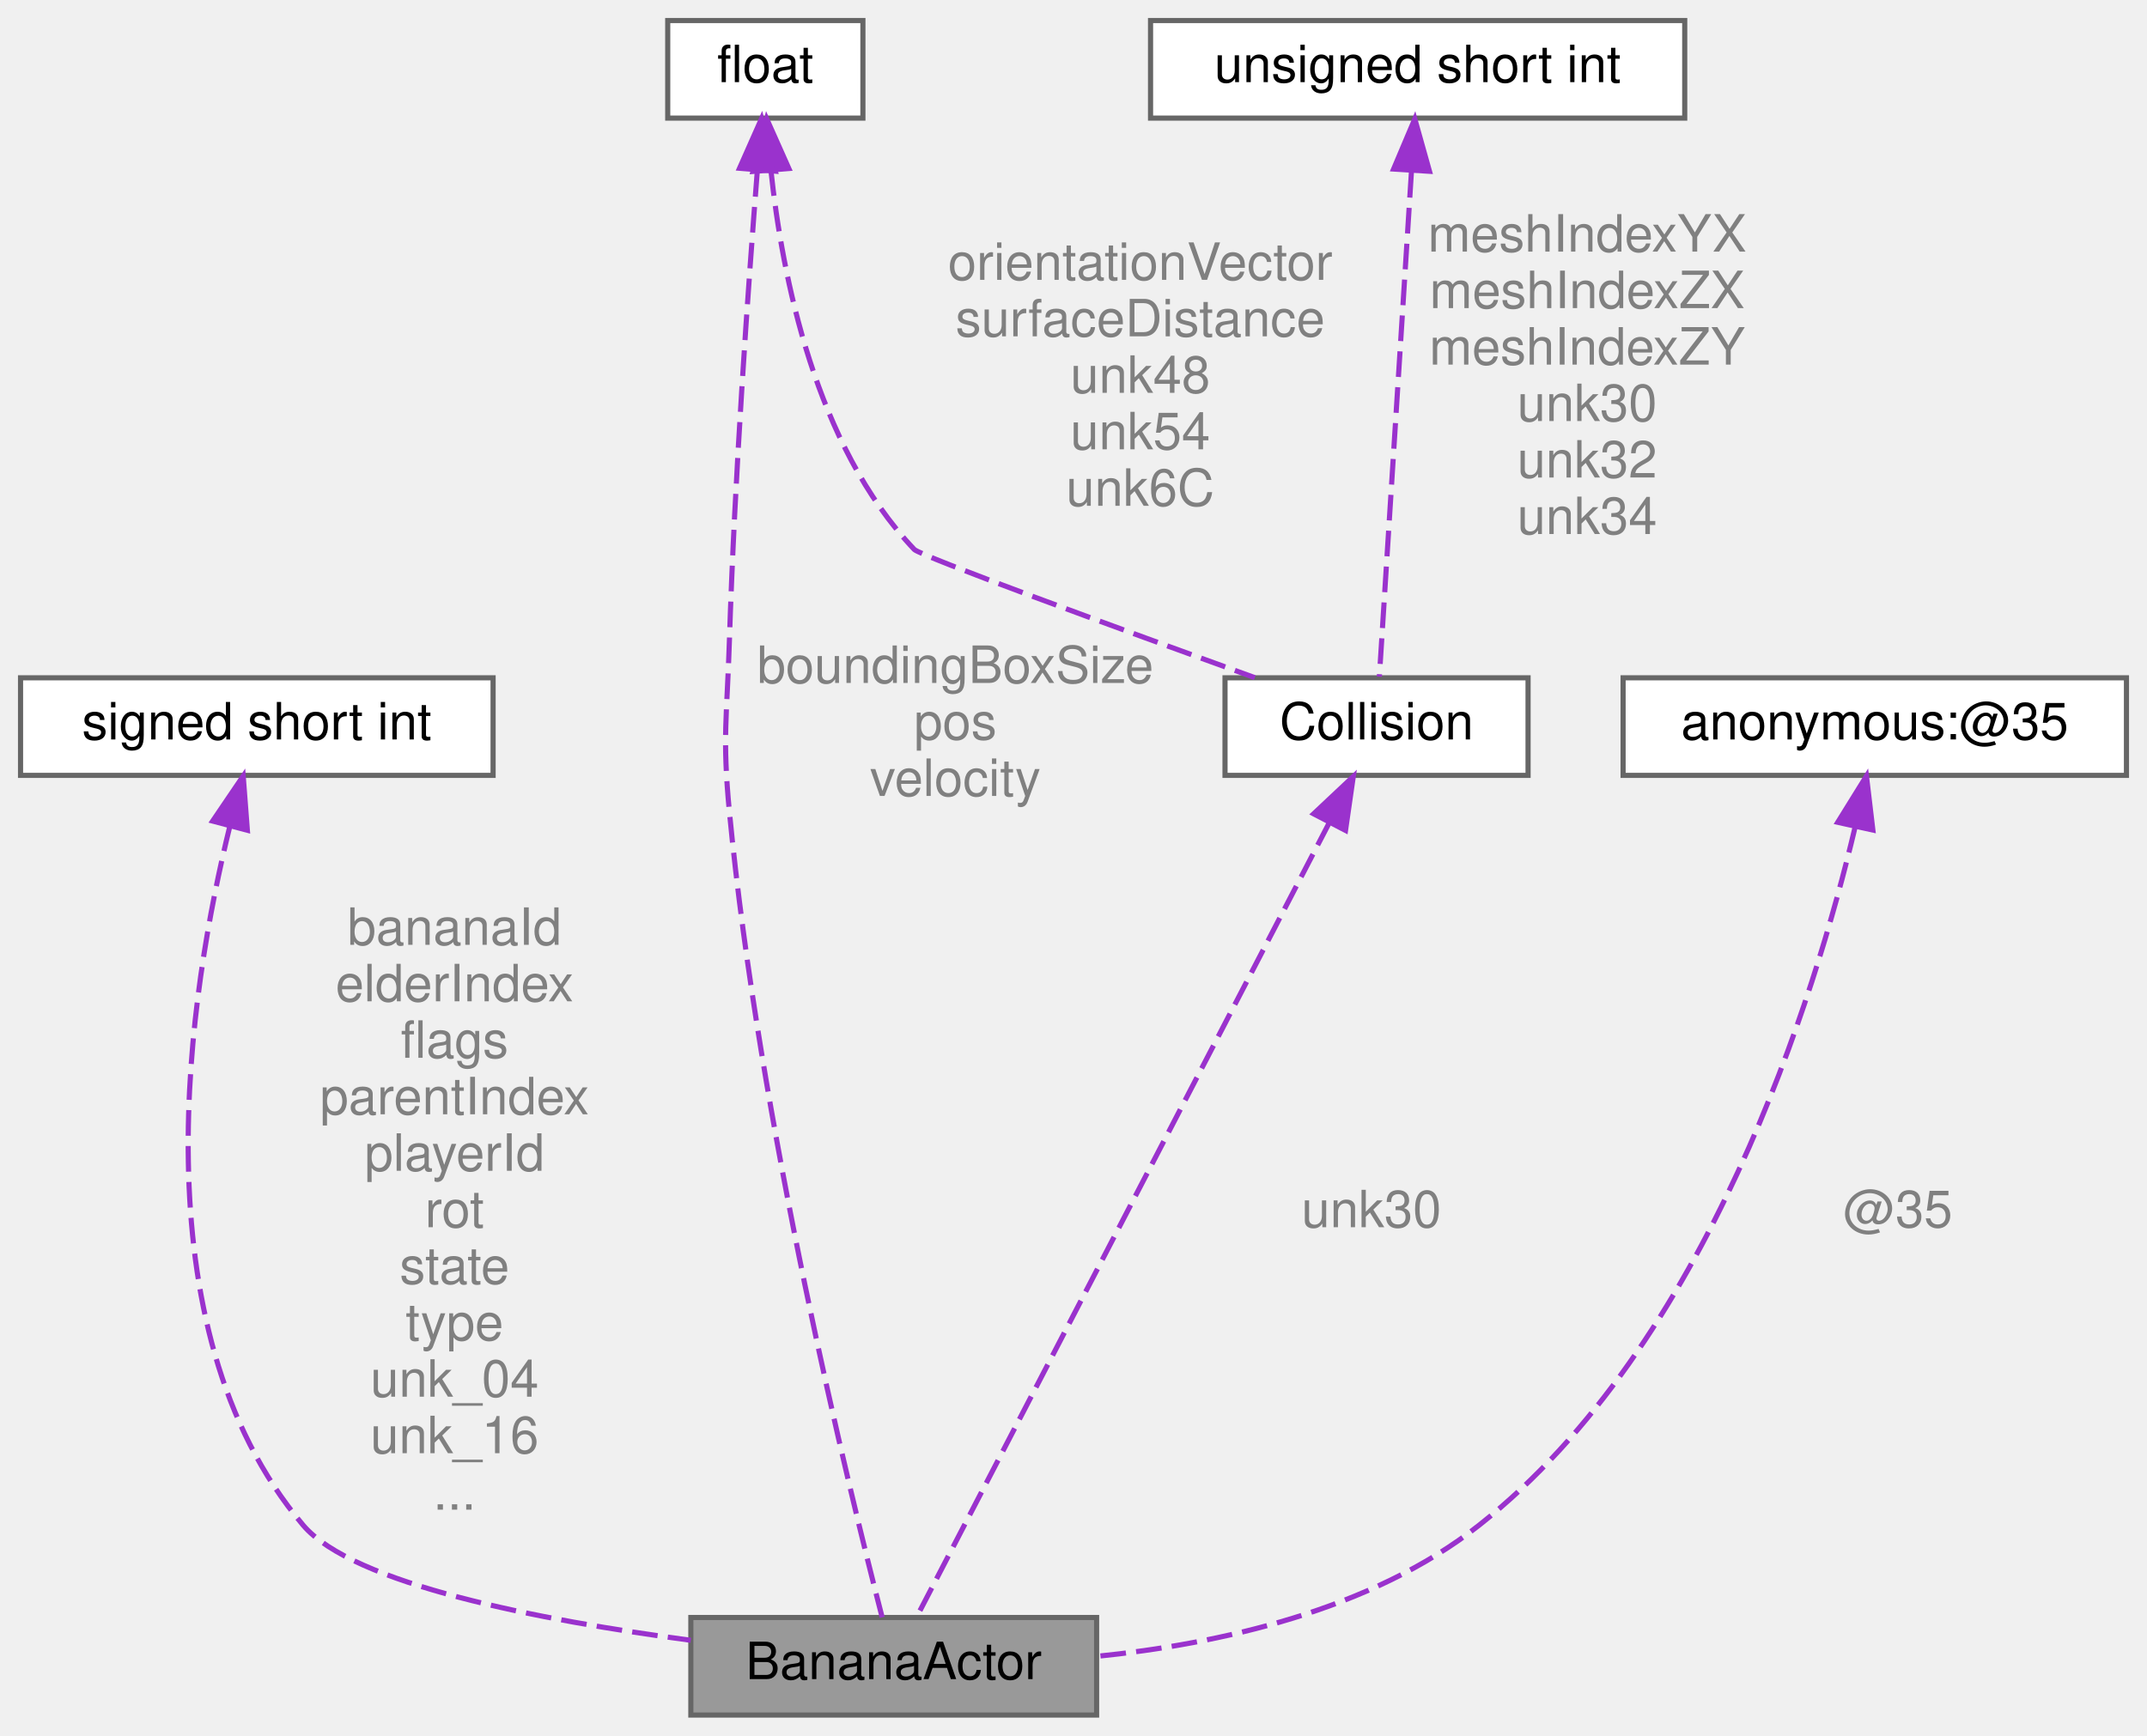
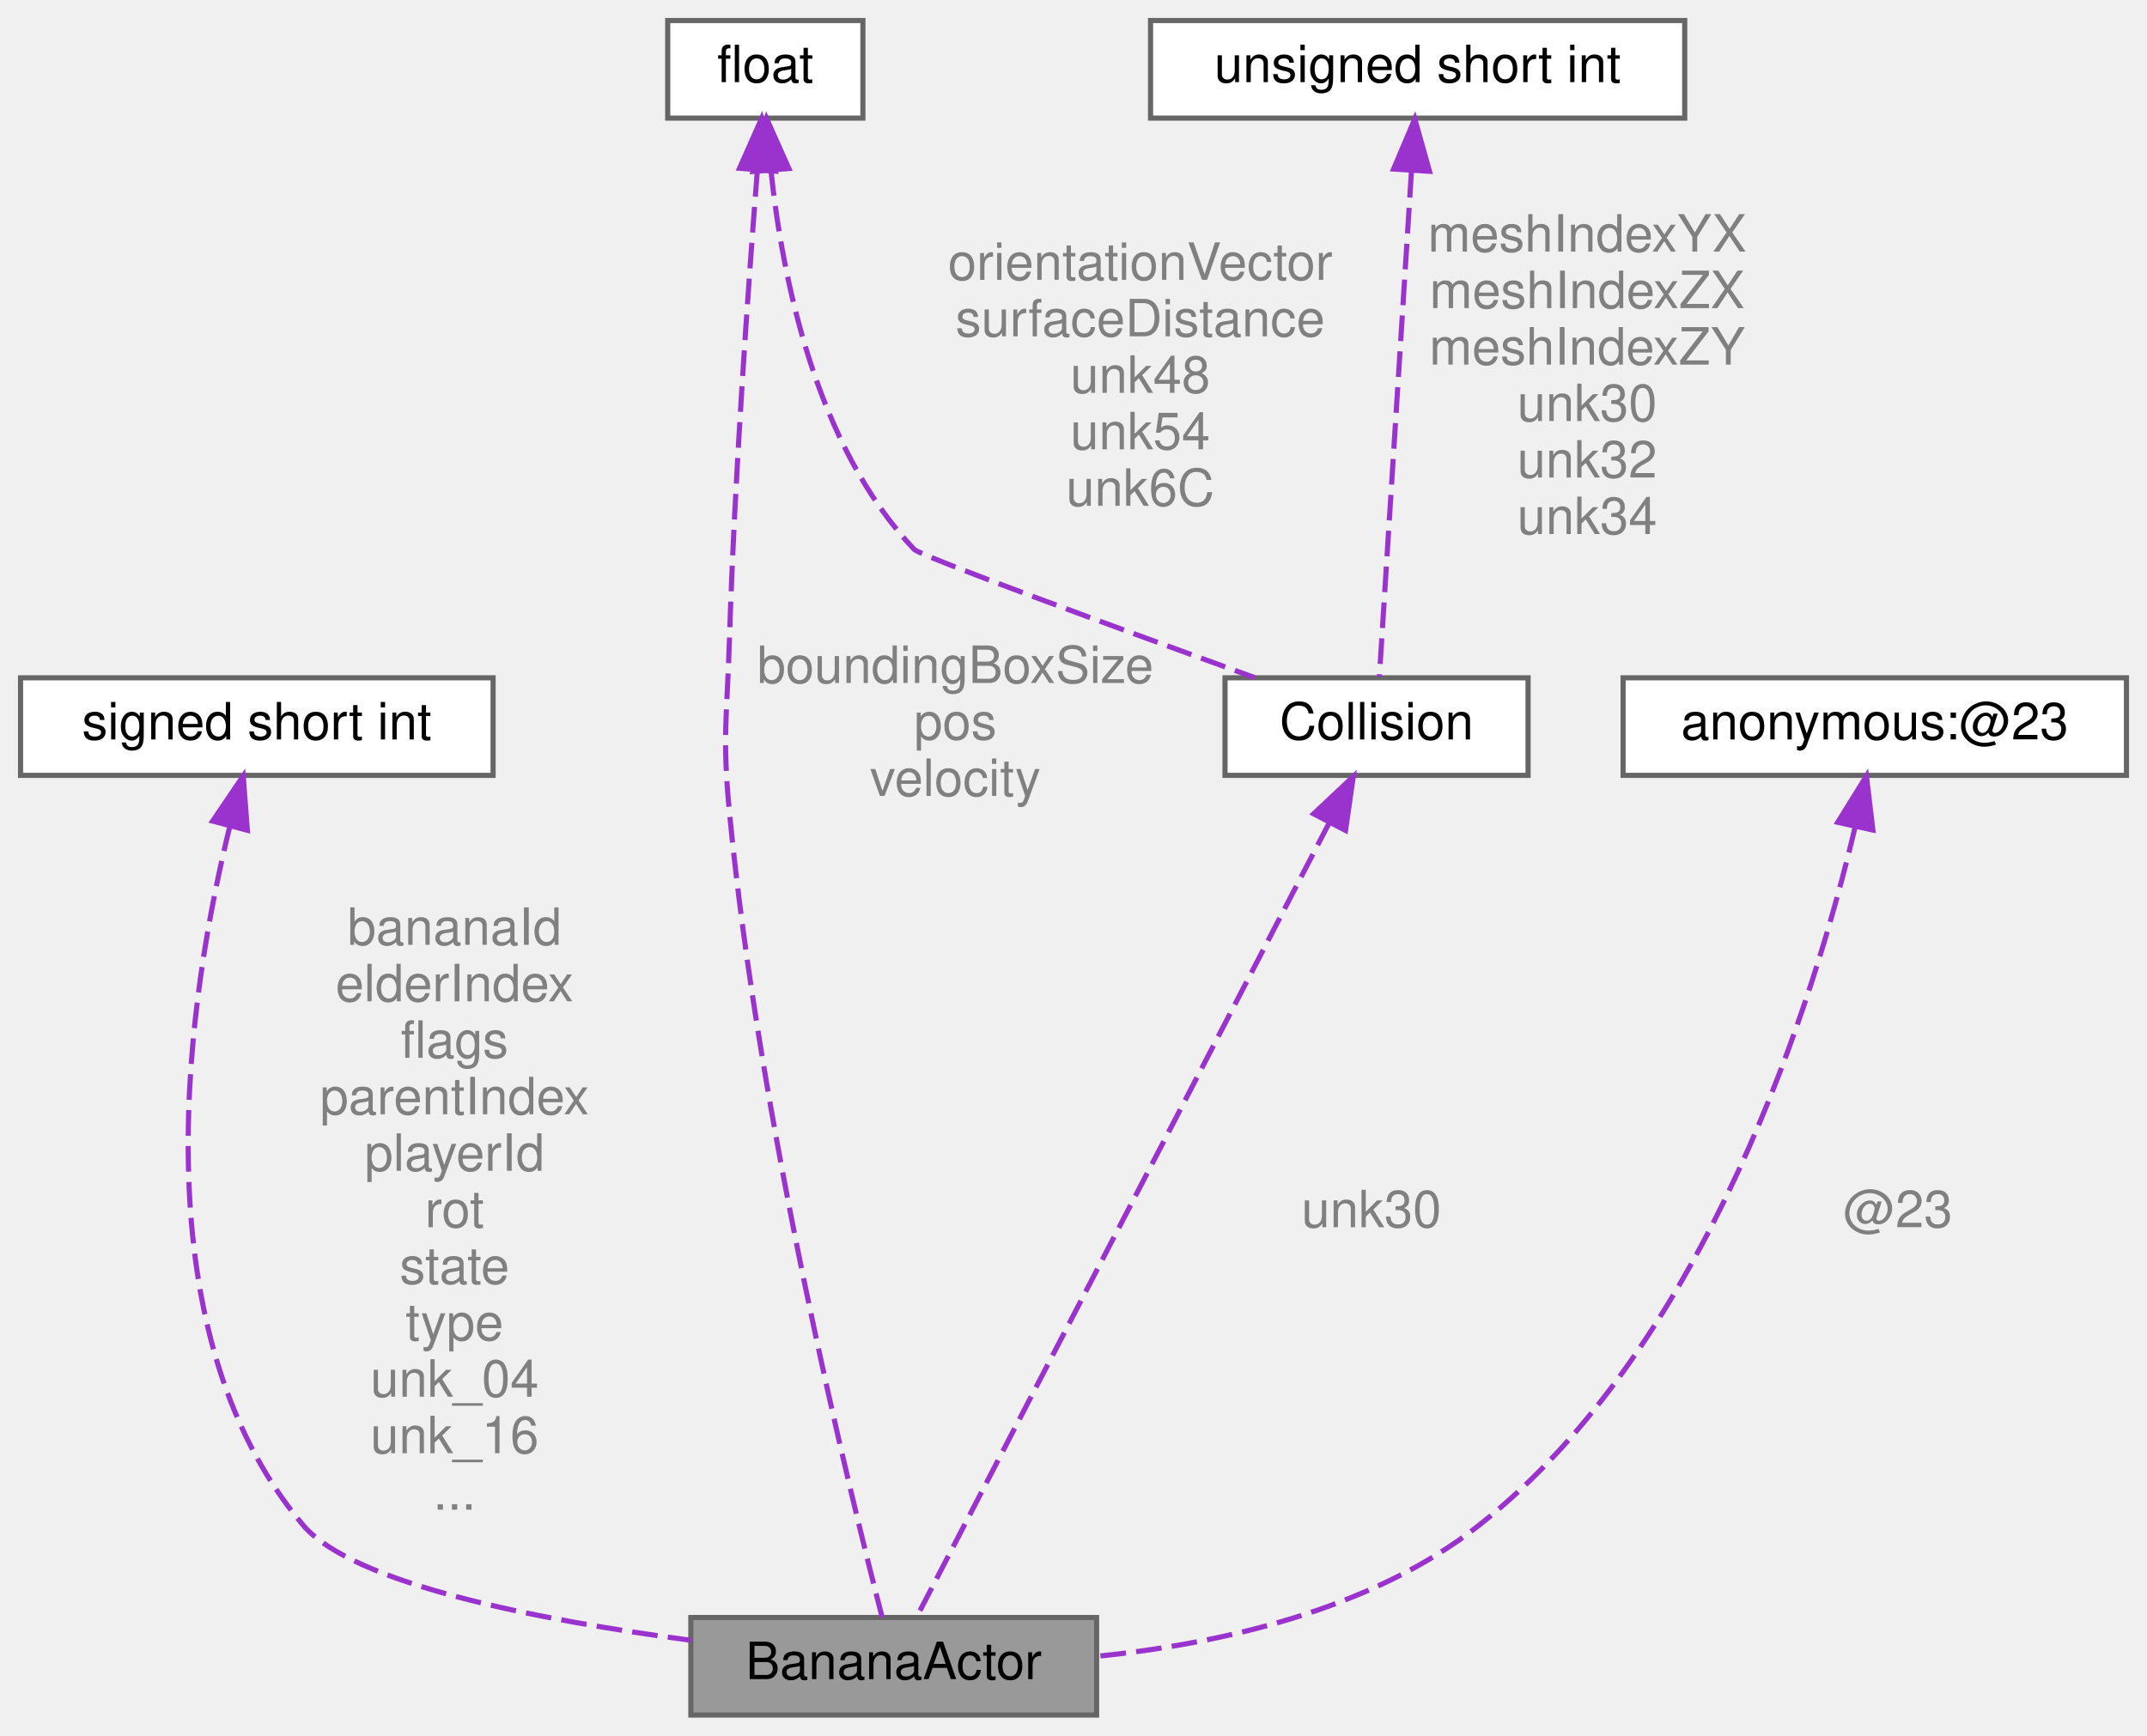
<svg xmlns="http://www.w3.org/2000/svg" xmlns:xlink="http://www.w3.org/1999/xlink" width="418pt" height="338pt" viewBox="0.00 0.00 418.00 338.00">
  <g id="graph0" class="graph" transform="scale(1 1) rotate(0) translate(4 334)">
    <g id="Node000001" class="node">
      <g id="a_Node000001">
        <a xlink:title=" ">
          <polygon fill="#999999" stroke="#666666" points="209.5,-19 130.5,-19 130.5,0 209.5,0 209.5,-19" />
          <text text-anchor="middle" x="170" y="-7" font-family="Helvetica,sans-Serif" font-size="10.00">BananaActor</text>
        </a>
      </g>
    </g>
    <g id="Node000002" class="node">
      <g id="a_Node000002">
        <a xlink:title=" ">
          <polygon fill="white" stroke="#666666" points="92,-202 0,-202 0,-183 92,-183 92,-202" />
          <text text-anchor="middle" x="46" y="-190" font-family="Helvetica,sans-Serif" font-size="10.00">signed short int</text>
        </a>
      </g>
    </g>
    <g id="edge1_Node000001_Node000002" class="edge">
      <g id="a_edge1_Node000001_Node000002">
        <a xlink:title=" ">
          <path fill="none" stroke="#9a32cd" stroke-dasharray="5,2" d="M40.76,-173.14C32.92,-141.34 22.28,-75.75 55,-37 64.72,-25.49 101.19,-18.46 130.49,-14.56" />
          <polygon fill="#9a32cd" stroke="#9a32cd" points="37.4,-174.1 43.35,-182.87 44.16,-172.31 37.4,-174.1" />
        </a>
      </g>
      <text text-anchor="middle" x="84.5" y="-150" font-family="Helvetica,sans-Serif" font-size="10.00" fill="grey"> bananaId</text>
      <text text-anchor="middle" x="84.5" y="-139" font-family="Helvetica,sans-Serif" font-size="10.00" fill="grey">elderIndex</text>
      <text text-anchor="middle" x="84.5" y="-128" font-family="Helvetica,sans-Serif" font-size="10.00" fill="grey">flags</text>
      <text text-anchor="middle" x="84.5" y="-117" font-family="Helvetica,sans-Serif" font-size="10.00" fill="grey">parentIndex</text>
      <text text-anchor="middle" x="84.5" y="-106" font-family="Helvetica,sans-Serif" font-size="10.00" fill="grey">playerId</text>
      <text text-anchor="middle" x="84.5" y="-95" font-family="Helvetica,sans-Serif" font-size="10.00" fill="grey">rot</text>
      <text text-anchor="middle" x="84.5" y="-84" font-family="Helvetica,sans-Serif" font-size="10.00" fill="grey">state</text>
      <text text-anchor="middle" x="84.5" y="-73" font-family="Helvetica,sans-Serif" font-size="10.00" fill="grey">type</text>
      <text text-anchor="middle" x="84.5" y="-62" font-family="Helvetica,sans-Serif" font-size="10.00" fill="grey">unk_04</text>
      <text text-anchor="middle" x="84.5" y="-51" font-family="Helvetica,sans-Serif" font-size="10.00" fill="grey">unk_16</text>
      <text text-anchor="middle" x="84.5" y="-40" font-family="Helvetica,sans-Serif" font-size="10.00" fill="grey">...</text>
    </g>
    <g id="Node000003" class="node">
      <g id="a_Node000003">
        <a xlink:title=" ">
          <polygon fill="white" stroke="#666666" points="164,-330 126,-330 126,-311 164,-311 164,-330" />
          <text text-anchor="middle" x="145" y="-318" font-family="Helvetica,sans-Serif" font-size="10.00">float</text>
        </a>
      </g>
    </g>
    <g id="edge2_Node000001_Node000003" class="edge">
      <g id="a_edge2_Node000001_Node000003">
        <a xlink:title=" ">
          <path fill="none" stroke="#9a32cd" stroke-dasharray="5,2" d="M143.44,-300.68C141.71,-278.71 139.02,-241.25 138,-209 137.54,-194.34 136.6,-190.6 138,-176 143.83,-115.12 161.47,-43.33 167.75,-19.03" />
          <polygon fill="#9a32cd" stroke="#9a32cd" points="139.98,-301.23 144.27,-310.91 146.95,-300.66 139.98,-301.23" />
        </a>
      </g>
      <text text-anchor="middle" x="182" y="-201" font-family="Helvetica,sans-Serif" font-size="10.00" fill="grey"> boundingBoxSize</text>
      <text text-anchor="middle" x="182" y="-190" font-family="Helvetica,sans-Serif" font-size="10.00" fill="grey">pos</text>
      <text text-anchor="middle" x="182" y="-179" font-family="Helvetica,sans-Serif" font-size="10.00" fill="grey">velocity</text>
    </g>
    <g id="Node000005" class="node">
      <g id="a_Node000005">
        <a xlink:href="structCollision.html" target="_top" xlink:title=" ">
          <polygon fill="white" stroke="#666666" points="293.5,-202 234.5,-202 234.5,-183 293.5,-183 293.5,-202" />
          <text text-anchor="middle" x="264" y="-190" font-family="Helvetica,sans-Serif" font-size="10.00">Collision</text>
        </a>
      </g>
    </g>
    <g id="edge6_Node000005_Node000003" class="edge">
      <g id="a_edge6_Node000005_Node000003">
        <a xlink:title=" ">
          <path fill="none" stroke="#9a32cd" stroke-dasharray="5,2" d="M146.09,-300.84C148.27,-280.23 154.75,-247.29 174,-227 175.21,-225.72 214.05,-211.53 240.3,-202.03" />
          <polygon fill="#9a32cd" stroke="#9a32cd" points="142.6,-300.61 145.27,-310.86 149.58,-301.18 142.6,-300.61" />
        </a>
      </g>
      <text text-anchor="middle" x="218" y="-279.5" font-family="Helvetica,sans-Serif" font-size="10.00" fill="grey"> orientationVector</text>
      <text text-anchor="middle" x="218" y="-268.5" font-family="Helvetica,sans-Serif" font-size="10.00" fill="grey">surfaceDistance</text>
      <text text-anchor="middle" x="218" y="-257.5" font-family="Helvetica,sans-Serif" font-size="10.00" fill="grey">unk48</text>
      <text text-anchor="middle" x="218" y="-246.5" font-family="Helvetica,sans-Serif" font-size="10.00" fill="grey">unk54</text>
      <text text-anchor="middle" x="218" y="-235.5" font-family="Helvetica,sans-Serif" font-size="10.00" fill="grey">unk6C</text>
    </g>
    <g id="Node000004" class="node">
      <g id="a_Node000004">
        <a xlink:title=" ">
          <polygon fill="white" stroke="#666666" points="410,-202 312,-202 312,-183 410,-183 410,-202" />
-           <text text-anchor="middle" x="361" y="-190" font-family="Helvetica,sans-Serif" font-size="10.00">anonymous:@35</text>
+           <text text-anchor="middle" x="361" y="-190" font-family="Helvetica,sans-Serif" font-size="10.00">anonymous:@23</text>
        </a>
      </g>
    </g>
    <g id="edge3_Node000001_Node000004" class="edge">
      <g id="a_edge3_Node000001_Node000004">
        <a xlink:title=" ">
          <path fill="none" stroke="#9a32cd" stroke-dasharray="5,2" d="M357.15,-172.84C349.38,-140.04 328.6,-72.22 284,-37 262.95,-20.38 233.3,-13.85 209.51,-11.43" />
          <polygon fill="#9a32cd" stroke="#9a32cd" points="353.79,-173.86 359.38,-182.87 360.63,-172.35 353.79,-173.86" />
        </a>
      </g>
-       <text text-anchor="middle" x="365.5" y="-95" font-family="Helvetica,sans-Serif" font-size="10.00" fill="grey"> @35</text>
+       <text text-anchor="middle" x="365.5" y="-95" font-family="Helvetica,sans-Serif" font-size="10.00" fill="grey"> @23</text>
    </g>
    <g id="edge4_Node000001_Node000005" class="edge">
      <g id="a_edge4_Node000001_Node000005">
        <a xlink:title=" ">
          <path fill="none" stroke="#9a32cd" stroke-dasharray="5,2" d="M254.84,-173.86C235.07,-135.8 189.03,-47.15 174.49,-19.14" />
          <polygon fill="#9a32cd" stroke="#9a32cd" points="251.75,-175.51 259.47,-182.77 257.96,-172.28 251.75,-175.51" />
        </a>
      </g>
      <text text-anchor="middle" x="263" y="-95" font-family="Helvetica,sans-Serif" font-size="10.00" fill="grey"> unk30</text>
    </g>
    <g id="Node000006" class="node">
      <g id="a_Node000006">
        <a xlink:title=" ">
          <polygon fill="white" stroke="#666666" points="324,-330 220,-330 220,-311 324,-311 324,-330" />
          <text text-anchor="middle" x="272" y="-318" font-family="Helvetica,sans-Serif" font-size="10.00">unsigned short int</text>
        </a>
      </g>
    </g>
    <g id="edge5_Node000005_Node000006" class="edge">
      <g id="a_edge5_Node000005_Node000006">
        <a xlink:title=" ">
          <path fill="none" stroke="#9a32cd" stroke-dasharray="5,2" d="M270.79,-300.51C269.04,-272.81 265.84,-222.42 264.55,-202.22" />
          <polygon fill="#9a32cd" stroke="#9a32cd" points="267.32,-301.08 271.45,-310.84 274.31,-300.64 267.32,-301.08" />
        </a>
      </g>
      <text text-anchor="middle" x="305" y="-285" font-family="Helvetica,sans-Serif" font-size="10.00" fill="grey"> meshIndexYX</text>
      <text text-anchor="middle" x="305" y="-274" font-family="Helvetica,sans-Serif" font-size="10.00" fill="grey">meshIndexZX</text>
      <text text-anchor="middle" x="305" y="-263" font-family="Helvetica,sans-Serif" font-size="10.00" fill="grey">meshIndexZY</text>
      <text text-anchor="middle" x="305" y="-252" font-family="Helvetica,sans-Serif" font-size="10.00" fill="grey">unk30</text>
      <text text-anchor="middle" x="305" y="-241" font-family="Helvetica,sans-Serif" font-size="10.00" fill="grey">unk32</text>
      <text text-anchor="middle" x="305" y="-230" font-family="Helvetica,sans-Serif" font-size="10.00" fill="grey">unk34</text>
    </g>
  </g>
</svg>
